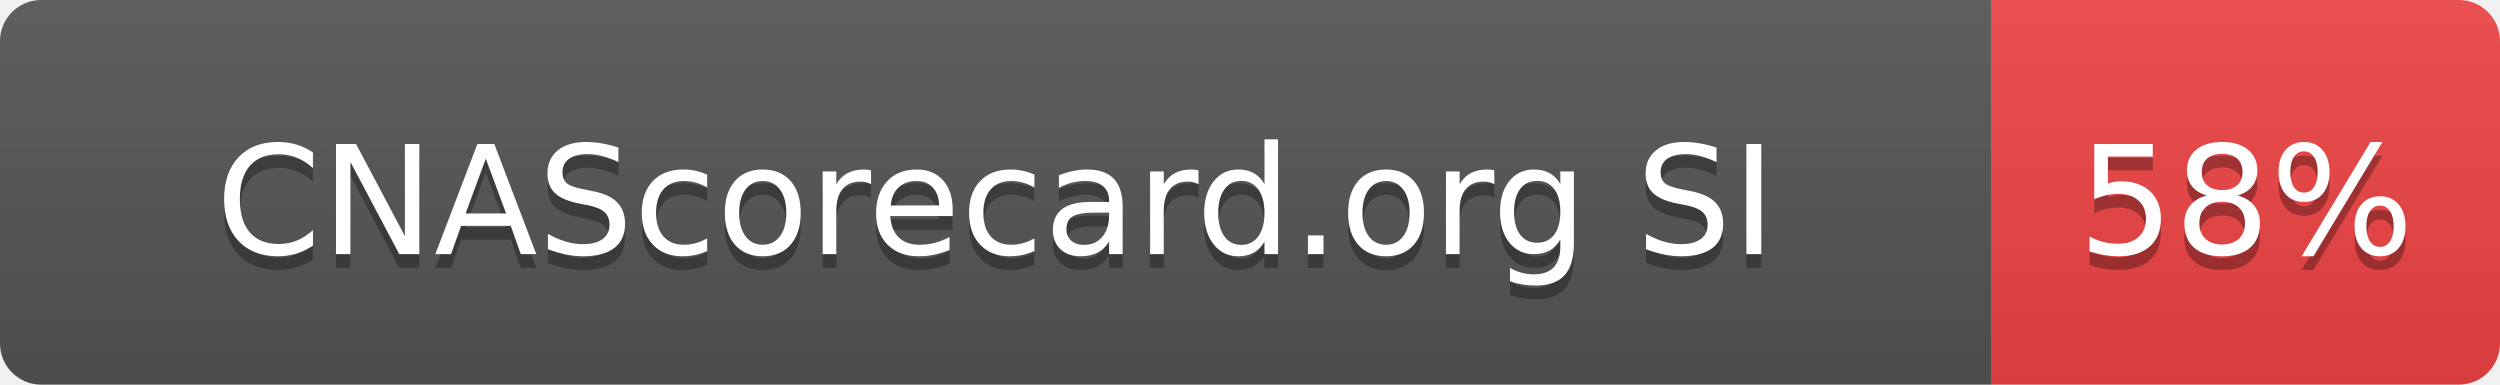
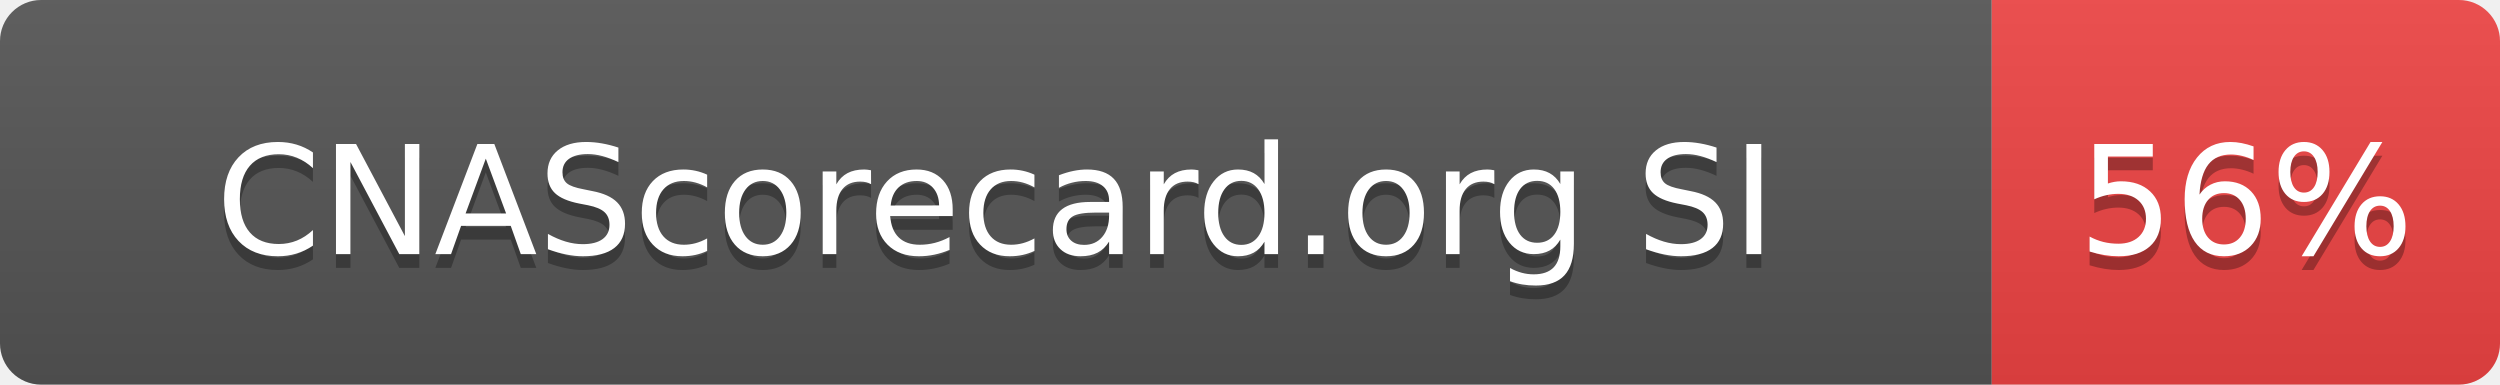
- <svg xmlns="http://www.w3.org/2000/svg" width="182" height="28" role="img" aria-label="CNAScorecard.org SI: 58%">
+ <svg xmlns="http://www.w3.org/2000/svg" width="182" height="28" role="img" aria-label="CNAScorecard.org SI: 56%">
  <linearGradient id="s" x2="0" y2="100%">
    <stop offset="0" stop-color="#bbb" stop-opacity=".1" />
    <stop offset="1" stop-opacity=".1" />
  </linearGradient>
  <clipPath id="r">
    <rect width="182" height="28" rx="3" fill="#fff" />
  </clipPath>
  <g clip-path="url(#r)">
    <rect width="145" height="28" fill="#555" />
    <rect x="145" width="37" height="28" fill="#EF4444" />
    <rect width="182" height="28" fill="url(#s)" />
  </g>
  <g fill="#fff" text-anchor="middle" font-family="Verdana,Geneva,DejaVu Sans,sans-serif" text-rendering="geometricPrecision" font-size="110">
    <text aria-hidden="true" x="725" y="195" fill="#010101" fill-opacity=".3" transform="scale(.1)" textLength="1178">CNAScorecard.org SI</text>
    <text x="725" y="185" transform="scale(.1)" fill="#fff" textLength="1178">CNAScorecard.org SI</text>
-     <text aria-hidden="true" x="1635" y="195" fill="#010101" fill-opacity=".3" transform="scale(.1)" textLength="210">58%</text>
-     <text x="1635" y="185" transform="scale(.1)" fill="#fff" textLength="210">58%</text>
+     <text aria-hidden="true" x="1635" y="195" fill="#010101" fill-opacity=".3" transform="scale(.1)" textLength="210">56%</text>
+     <text x="1635" y="185" transform="scale(.1)" fill="#fff" textLength="210">56%</text>
  </g>
</svg>
